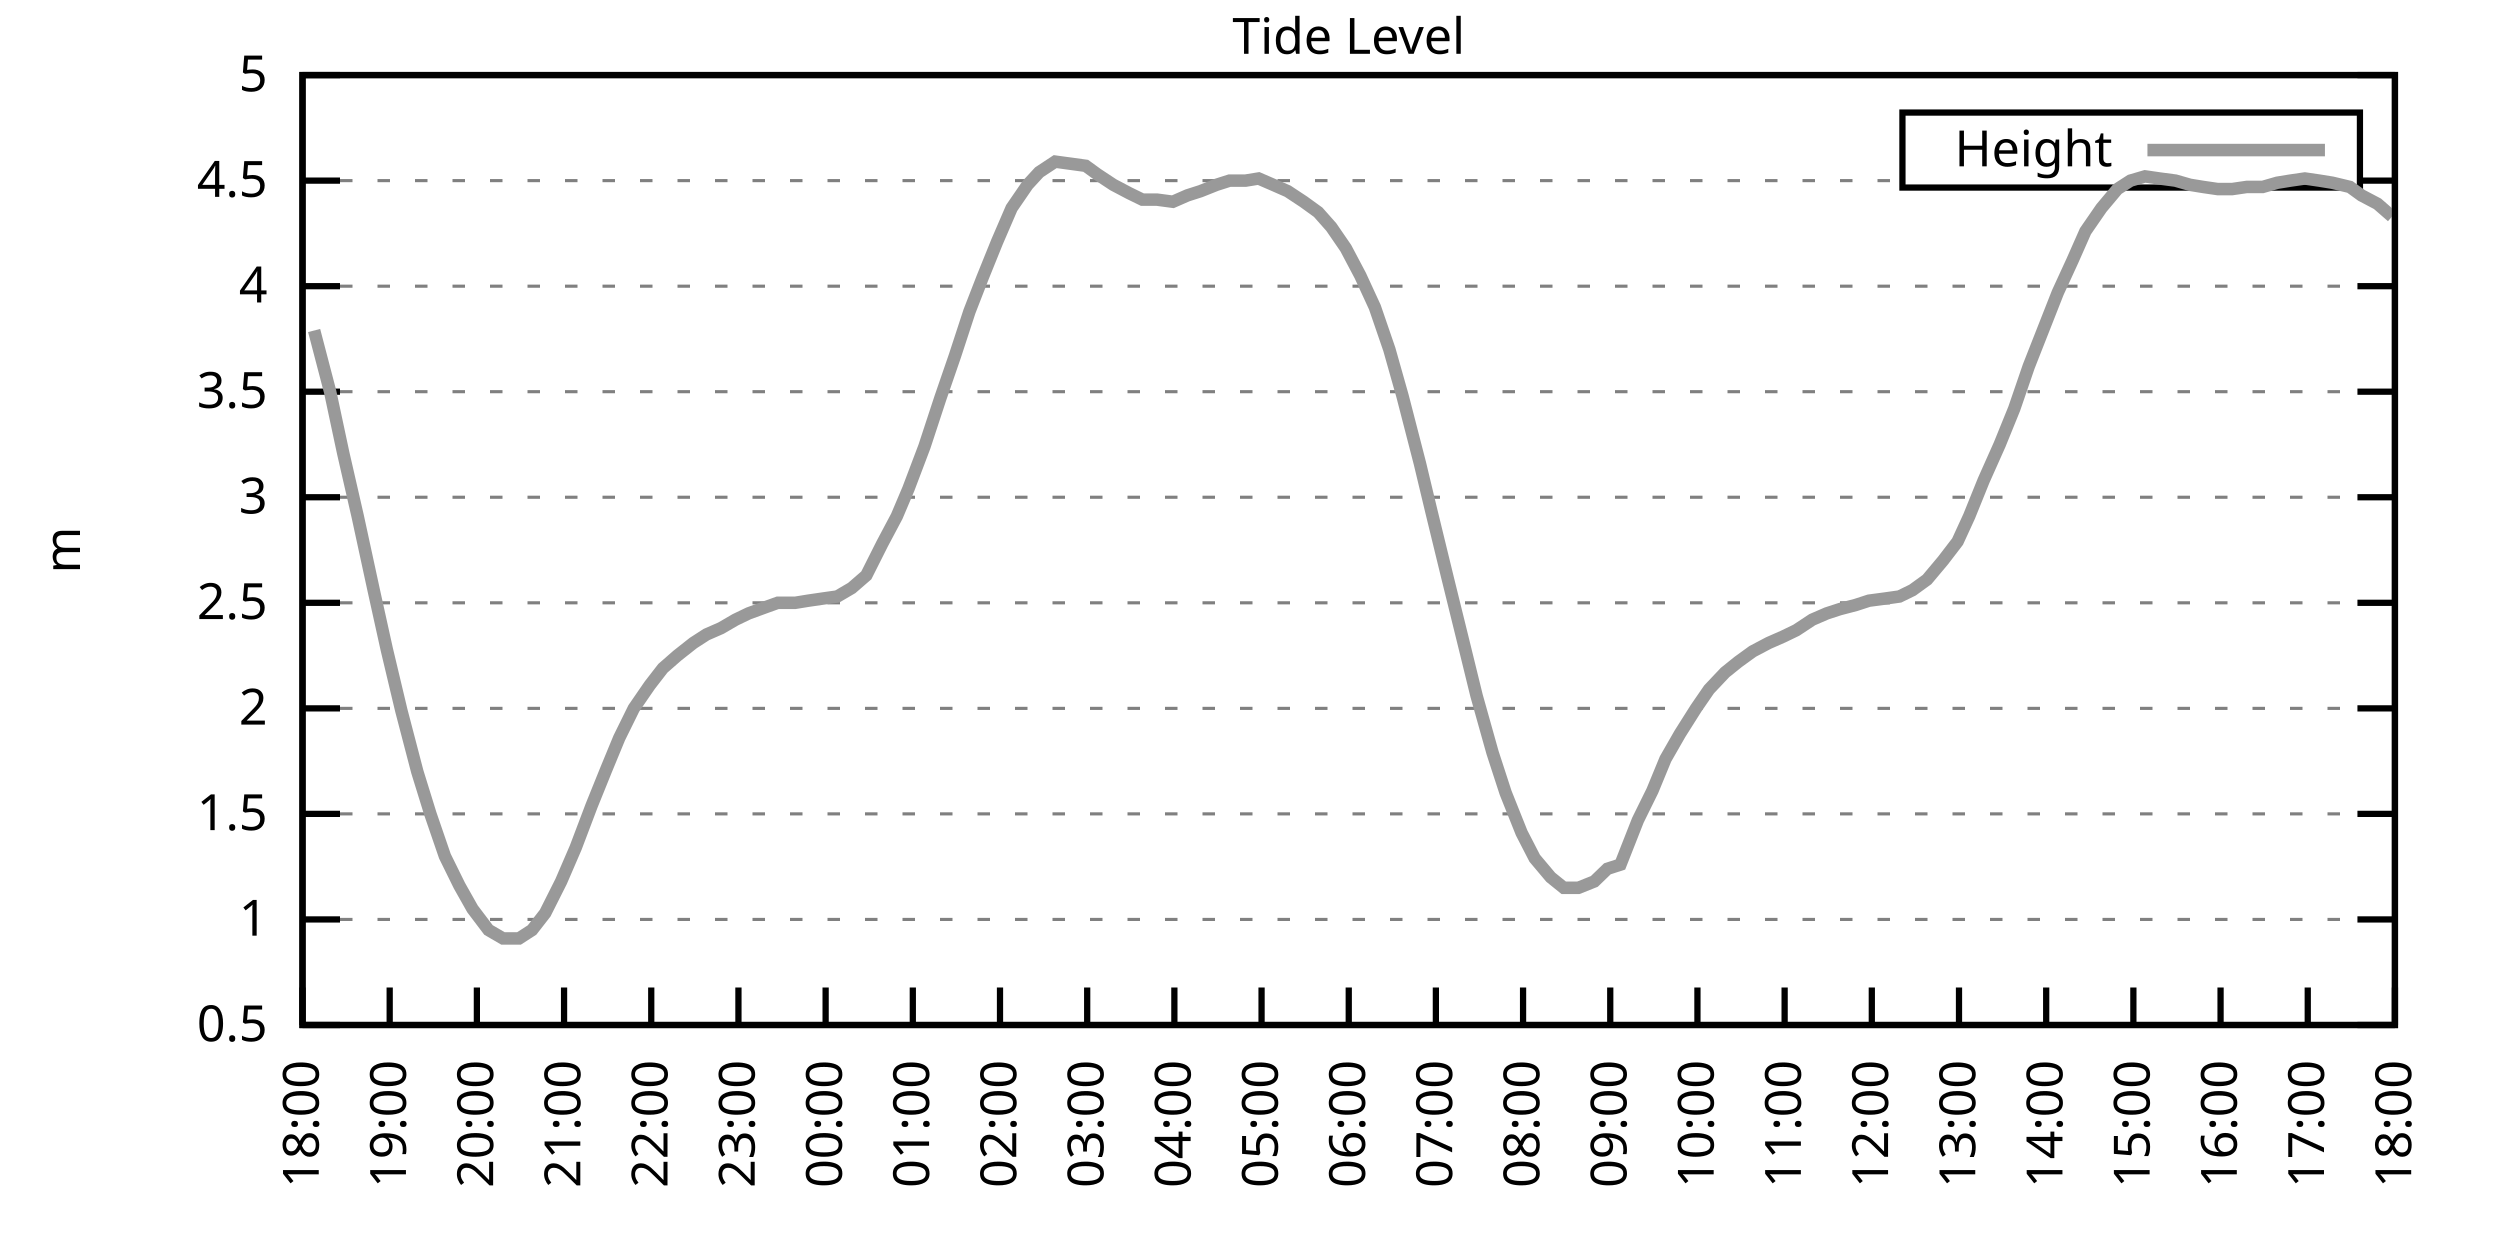
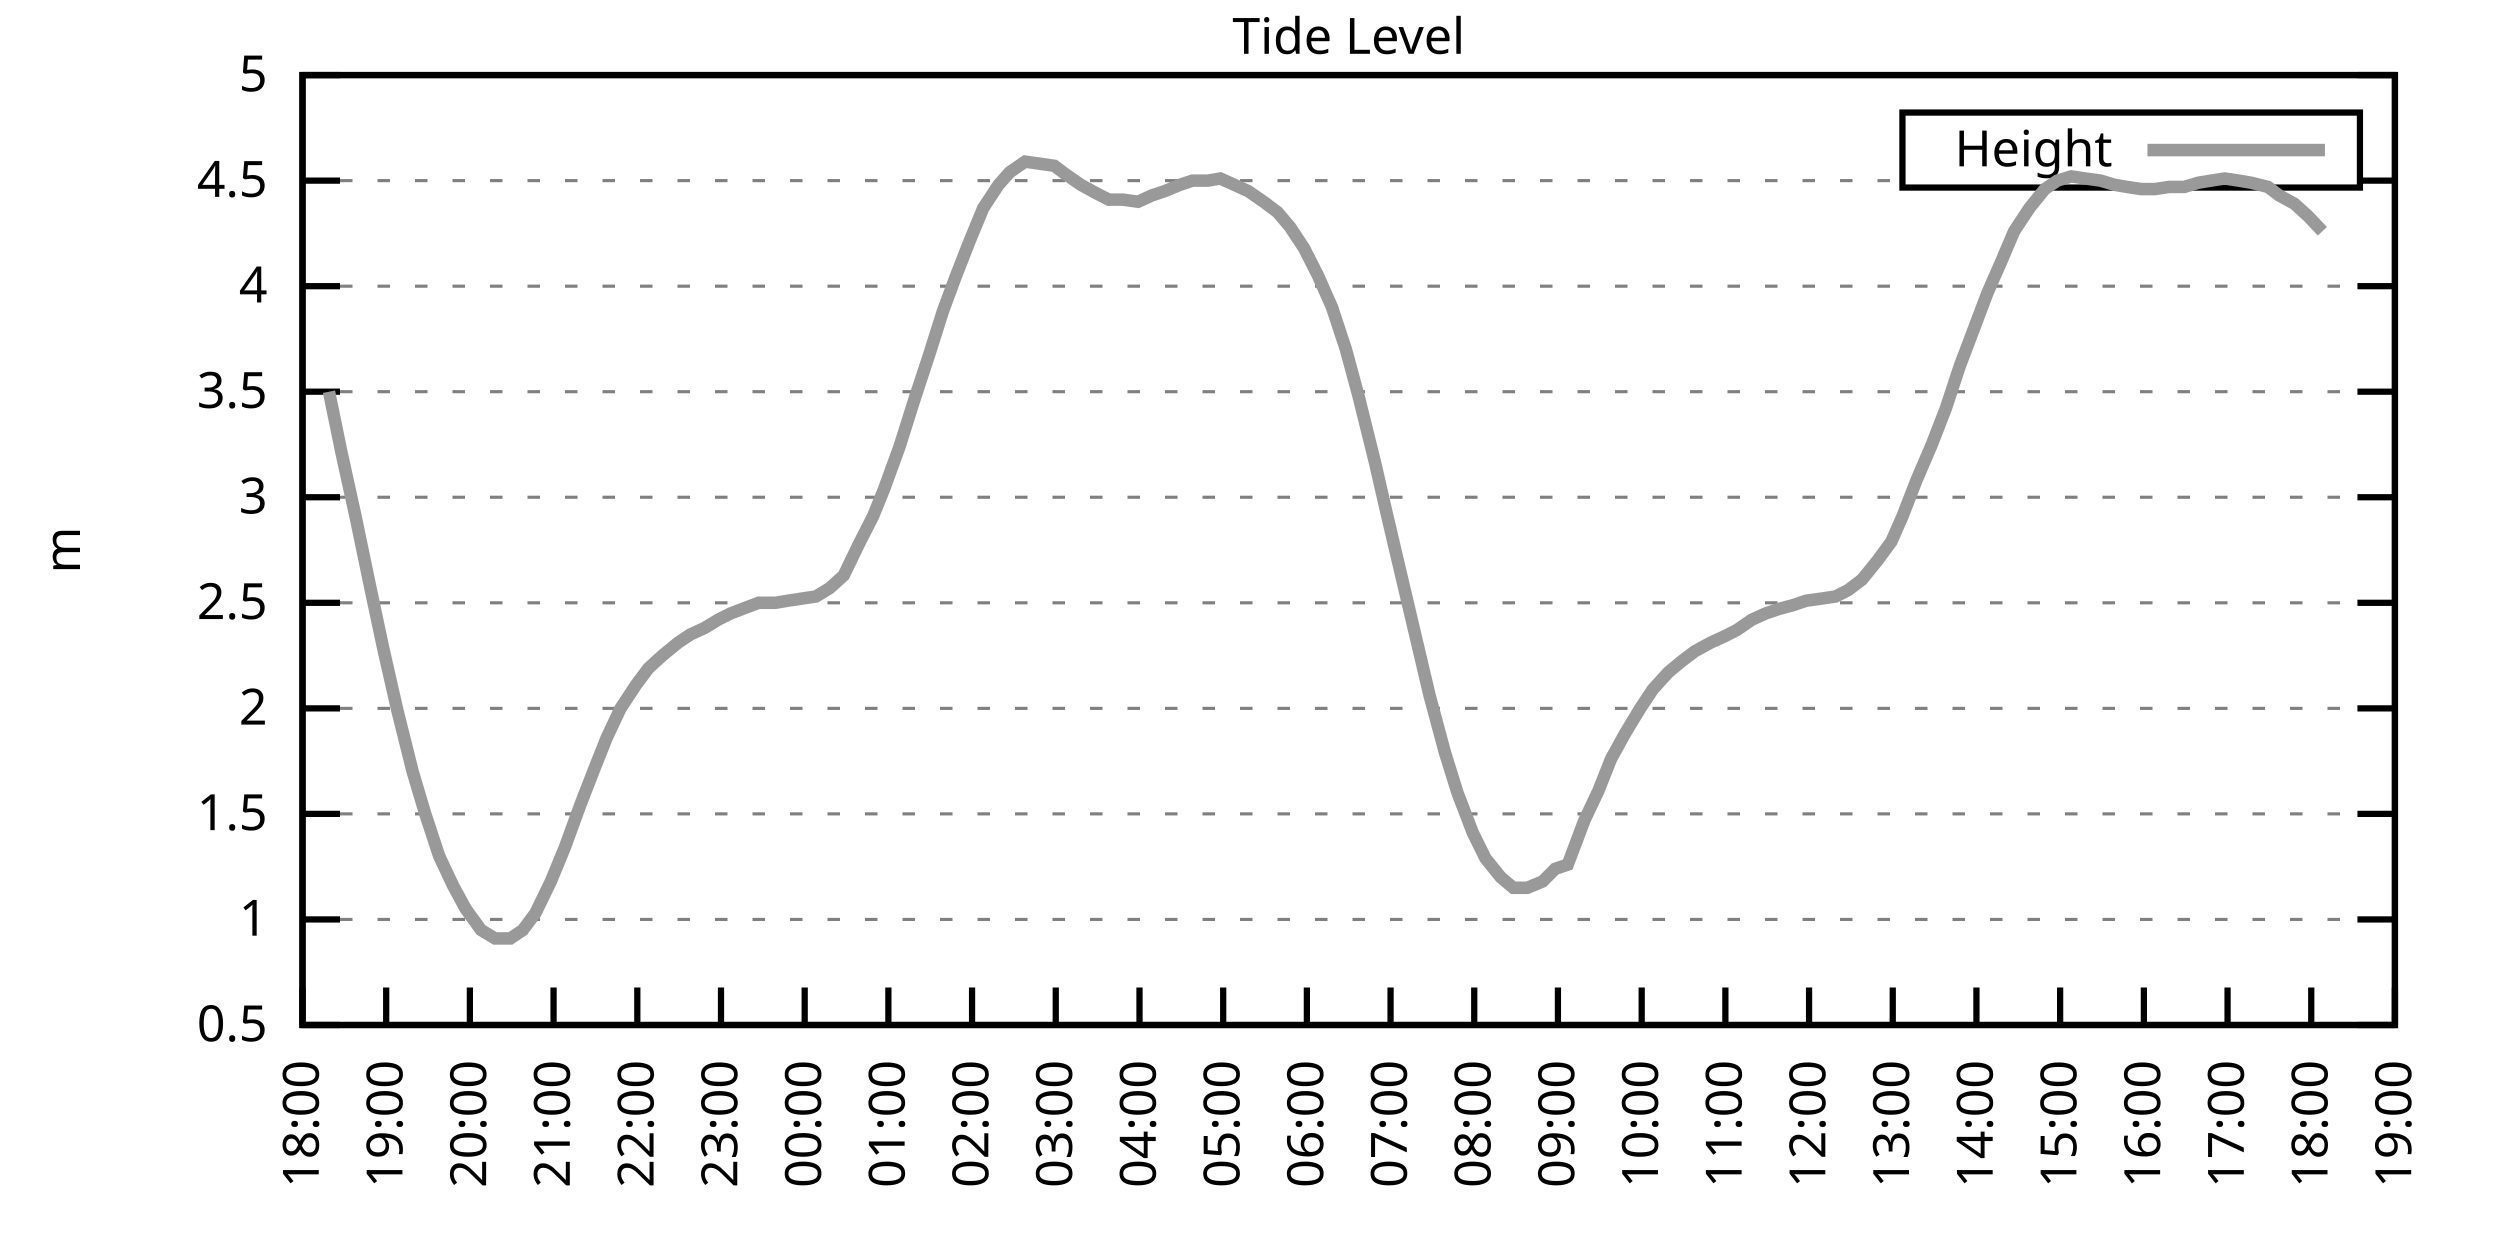
<svg xmlns="http://www.w3.org/2000/svg" xmlns:xlink="http://www.w3.org/1999/xlink" width="400" height="200" viewBox="0 0 400 200">
  <g id="gnuplot_canvas">
    <rect x="0" y="0" width="400" height="200" fill="none" />
    <defs>
      <circle id="gpDot" r="0.5" stroke-width="0.5" stroke="currentColor" />
      <path id="gpPt0" stroke-width="0.333" stroke="currentColor" d="M-1,0 h2 M0,-1 v2" />
      <path id="gpPt1" stroke-width="0.333" stroke="currentColor" d="M-1,-1 L1,1 M1,-1 L-1,1" />
      <path id="gpPt2" stroke-width="0.333" stroke="currentColor" d="M-1,0 L1,0 M0,-1 L0,1 M-1,-1 L1,1 M-1,1 L1,-1" />
      <rect id="gpPt3" stroke-width="0.333" stroke="currentColor" x="-1" y="-1" width="2" height="2" />
      <rect id="gpPt4" stroke-width="0.333" stroke="currentColor" fill="currentColor" x="-1" y="-1" width="2" height="2" />
      <circle id="gpPt5" stroke-width="0.333" stroke="currentColor" cx="0" cy="0" r="1" />
      <use xlink:href="#gpPt5" id="gpPt6" fill="currentColor" stroke="none" />
      <path id="gpPt7" stroke-width="0.333" stroke="currentColor" d="M0,-1.33 L-1.33,0.67 L1.33,0.67 z" />
      <use xlink:href="#gpPt7" id="gpPt8" fill="currentColor" stroke="none" />
      <use xlink:href="#gpPt7" id="gpPt9" stroke="currentColor" transform="rotate(180)" />
      <use xlink:href="#gpPt9" id="gpPt10" fill="currentColor" stroke="none" />
      <use xlink:href="#gpPt3" id="gpPt11" stroke="currentColor" transform="rotate(45)" />
      <use xlink:href="#gpPt11" id="gpPt12" fill="currentColor" stroke="none" />
      <path id="gpPt13" stroke-width="0.333" stroke="currentColor" d="M0,1.330 L1.265,0.411 L0.782,-1.067 L-0.782,-1.076 L-1.265,0.411 z" />
      <use xlink:href="#gpPt13" id="gpPt14" fill="currentColor" stroke="none" />
      <filter id="textbox" filterUnits="objectBoundingBox" x="0" y="0" height="1" width="1">
        <feFlood flood-color="white" flood-opacity="1" result="bgnd" />
        <feComposite in="SourceGraphic" in2="bgnd" operator="atop" />
      </filter>
      <filter id="greybox" filterUnits="objectBoundingBox" x="0" y="0" height="1" width="1">
        <feFlood flood-color="lightgrey" flood-opacity="1" result="grey" />
        <feComposite in="SourceGraphic" in2="grey" operator="atop" />
      </filter>
    </defs>
    <g fill="none" color="white" stroke="currentColor" stroke-width="1.00" stroke-linecap="butt" stroke-linejoin="miter">
</g>
    <g fill="none" color="black" stroke="currentColor" stroke-width="1.00" stroke-linecap="butt" stroke-linejoin="miter">
      <g stroke="none" shape-rendering="crispEdges">
        <polygon fill="rgb(255, 255, 255)" points="48.40,164.00 383.18,164.00 383.18,12.02 48.40,12.02 " />
      </g>
    </g>
    <g fill="none" color="black" stroke="currentColor" stroke-width="1.00" stroke-linecap="butt" stroke-linejoin="miter">
</g>
    <g fill="none" color="black" stroke="black" stroke-width="0.50" stroke-linecap="butt" stroke-linejoin="miter">
</g>
    <g fill="none" color="gray" stroke="currentColor" stroke-width="0.50" stroke-linecap="butt" stroke-linejoin="miter">
      <path stroke="gray" stroke-dasharray="2,4" class="gridline" d="M48.40,164.00 L383.19,164.00  " />
    </g>
    <g fill="none" color="gray" stroke="gray" stroke-width="1.00" stroke-linecap="butt" stroke-linejoin="miter">
</g>
    <g fill="none" color="black" stroke="currentColor" stroke-width="1.00" stroke-linecap="butt" stroke-linejoin="miter">
      <path stroke="black" d="M48.40,164.00 L54.40,164.00 M383.19,164.00 L377.19,164.00  " />
      <g transform="translate(42.80,166.60)" stroke="none" fill="black" font-family="Sans" font-size="8.00" text-anchor="end">
        <text>
          <tspan font-family="Sans"> 0.5</tspan>
        </text>
      </g>
    </g>
    <g fill="none" color="black" stroke="currentColor" stroke-width="1.00" stroke-linecap="butt" stroke-linejoin="miter">
</g>
    <g fill="none" color="black" stroke="black" stroke-width="0.50" stroke-linecap="butt" stroke-linejoin="miter">
</g>
    <g fill="none" color="gray" stroke="currentColor" stroke-width="0.50" stroke-linecap="butt" stroke-linejoin="miter">
      <path stroke="gray" stroke-dasharray="2,4" class="gridline" d="M48.40,147.11 L383.19,147.11  " />
    </g>
    <g fill="none" color="gray" stroke="gray" stroke-width="1.00" stroke-linecap="butt" stroke-linejoin="miter">
</g>
    <g fill="none" color="black" stroke="currentColor" stroke-width="1.00" stroke-linecap="butt" stroke-linejoin="miter">
      <path stroke="black" d="M48.40,147.11 L54.40,147.11 M383.19,147.11 L377.19,147.11  " />
      <g transform="translate(42.80,149.71)" stroke="none" fill="black" font-family="Sans" font-size="8.00" text-anchor="end">
        <text>
          <tspan font-family="Sans"> 1</tspan>
        </text>
      </g>
    </g>
    <g fill="none" color="black" stroke="currentColor" stroke-width="1.00" stroke-linecap="butt" stroke-linejoin="miter">
</g>
    <g fill="none" color="black" stroke="black" stroke-width="0.50" stroke-linecap="butt" stroke-linejoin="miter">
</g>
    <g fill="none" color="gray" stroke="currentColor" stroke-width="0.50" stroke-linecap="butt" stroke-linejoin="miter">
      <path stroke="gray" stroke-dasharray="2,4" class="gridline" d="M48.40,130.22 L383.19,130.22  " />
    </g>
    <g fill="none" color="gray" stroke="gray" stroke-width="1.00" stroke-linecap="butt" stroke-linejoin="miter">
</g>
    <g fill="none" color="black" stroke="currentColor" stroke-width="1.00" stroke-linecap="butt" stroke-linejoin="miter">
      <path stroke="black" d="M48.40,130.22 L54.40,130.22 M383.19,130.22 L377.19,130.22  " />
      <g transform="translate(42.80,132.82)" stroke="none" fill="black" font-family="Sans" font-size="8.00" text-anchor="end">
        <text>
          <tspan font-family="Sans"> 1.5</tspan>
        </text>
      </g>
    </g>
    <g fill="none" color="black" stroke="currentColor" stroke-width="1.00" stroke-linecap="butt" stroke-linejoin="miter">
</g>
    <g fill="none" color="black" stroke="black" stroke-width="0.50" stroke-linecap="butt" stroke-linejoin="miter">
</g>
    <g fill="none" color="gray" stroke="currentColor" stroke-width="0.50" stroke-linecap="butt" stroke-linejoin="miter">
      <path stroke="gray" stroke-dasharray="2,4" class="gridline" d="M48.40,113.34 L383.19,113.34  " />
    </g>
    <g fill="none" color="gray" stroke="gray" stroke-width="1.00" stroke-linecap="butt" stroke-linejoin="miter">
</g>
    <g fill="none" color="black" stroke="currentColor" stroke-width="1.00" stroke-linecap="butt" stroke-linejoin="miter">
      <path stroke="black" d="M48.40,113.34 L54.40,113.34 M383.19,113.34 L377.19,113.34  " />
      <g transform="translate(42.80,115.94)" stroke="none" fill="black" font-family="Sans" font-size="8.00" text-anchor="end">
        <text>
          <tspan font-family="Sans"> 2</tspan>
        </text>
      </g>
    </g>
    <g fill="none" color="black" stroke="currentColor" stroke-width="1.00" stroke-linecap="butt" stroke-linejoin="miter">
</g>
    <g fill="none" color="black" stroke="black" stroke-width="0.50" stroke-linecap="butt" stroke-linejoin="miter">
</g>
    <g fill="none" color="gray" stroke="currentColor" stroke-width="0.50" stroke-linecap="butt" stroke-linejoin="miter">
      <path stroke="gray" stroke-dasharray="2,4" class="gridline" d="M48.40,96.45 L383.19,96.45  " />
    </g>
    <g fill="none" color="gray" stroke="gray" stroke-width="1.00" stroke-linecap="butt" stroke-linejoin="miter">
</g>
    <g fill="none" color="black" stroke="currentColor" stroke-width="1.00" stroke-linecap="butt" stroke-linejoin="miter">
      <path stroke="black" d="M48.40,96.45 L54.40,96.45 M383.19,96.45 L377.19,96.45  " />
      <g transform="translate(42.80,99.05)" stroke="none" fill="black" font-family="Sans" font-size="8.00" text-anchor="end">
        <text>
          <tspan font-family="Sans"> 2.5</tspan>
        </text>
      </g>
    </g>
    <g fill="none" color="black" stroke="currentColor" stroke-width="1.00" stroke-linecap="butt" stroke-linejoin="miter">
</g>
    <g fill="none" color="black" stroke="black" stroke-width="0.50" stroke-linecap="butt" stroke-linejoin="miter">
</g>
    <g fill="none" color="gray" stroke="currentColor" stroke-width="0.50" stroke-linecap="butt" stroke-linejoin="miter">
      <path stroke="gray" stroke-dasharray="2,4" class="gridline" d="M48.40,79.56 L383.19,79.56  " />
    </g>
    <g fill="none" color="gray" stroke="gray" stroke-width="1.00" stroke-linecap="butt" stroke-linejoin="miter">
</g>
    <g fill="none" color="black" stroke="currentColor" stroke-width="1.00" stroke-linecap="butt" stroke-linejoin="miter">
      <path stroke="black" d="M48.40,79.56 L54.40,79.56 M383.19,79.56 L377.19,79.56  " />
      <g transform="translate(42.80,82.16)" stroke="none" fill="black" font-family="Sans" font-size="8.00" text-anchor="end">
        <text>
          <tspan font-family="Sans"> 3</tspan>
        </text>
      </g>
    </g>
    <g fill="none" color="black" stroke="currentColor" stroke-width="1.00" stroke-linecap="butt" stroke-linejoin="miter">
</g>
    <g fill="none" color="black" stroke="black" stroke-width="0.50" stroke-linecap="butt" stroke-linejoin="miter">
</g>
    <g fill="none" color="gray" stroke="currentColor" stroke-width="0.50" stroke-linecap="butt" stroke-linejoin="miter">
      <path stroke="gray" stroke-dasharray="2,4" class="gridline" d="M48.40,62.67 L383.19,62.67  " />
    </g>
    <g fill="none" color="gray" stroke="gray" stroke-width="1.00" stroke-linecap="butt" stroke-linejoin="miter">
</g>
    <g fill="none" color="black" stroke="currentColor" stroke-width="1.00" stroke-linecap="butt" stroke-linejoin="miter">
      <path stroke="black" d="M48.40,62.67 L54.40,62.67 M383.19,62.67 L377.19,62.67  " />
      <g transform="translate(42.80,65.27)" stroke="none" fill="black" font-family="Sans" font-size="8.00" text-anchor="end">
        <text>
          <tspan font-family="Sans"> 3.5</tspan>
        </text>
      </g>
    </g>
    <g fill="none" color="black" stroke="currentColor" stroke-width="1.00" stroke-linecap="butt" stroke-linejoin="miter">
</g>
    <g fill="none" color="black" stroke="black" stroke-width="0.50" stroke-linecap="butt" stroke-linejoin="miter">
</g>
    <g fill="none" color="gray" stroke="currentColor" stroke-width="0.50" stroke-linecap="butt" stroke-linejoin="miter">
      <path stroke="gray" stroke-dasharray="2,4" class="gridline" d="M48.40,45.79 L383.19,45.79  " />
    </g>
    <g fill="none" color="gray" stroke="gray" stroke-width="1.00" stroke-linecap="butt" stroke-linejoin="miter">
</g>
    <g fill="none" color="black" stroke="currentColor" stroke-width="1.00" stroke-linecap="butt" stroke-linejoin="miter">
      <path stroke="black" d="M48.40,45.79 L54.40,45.79 M383.19,45.79 L377.19,45.79  " />
      <g transform="translate(42.80,48.39)" stroke="none" fill="black" font-family="Sans" font-size="8.00" text-anchor="end">
        <text>
          <tspan font-family="Sans"> 4</tspan>
        </text>
      </g>
    </g>
    <g fill="none" color="black" stroke="currentColor" stroke-width="1.00" stroke-linecap="butt" stroke-linejoin="miter">
</g>
    <g fill="none" color="black" stroke="black" stroke-width="0.50" stroke-linecap="butt" stroke-linejoin="miter">
</g>
    <g fill="none" color="gray" stroke="currentColor" stroke-width="0.50" stroke-linecap="butt" stroke-linejoin="miter">
      <path stroke="gray" stroke-dasharray="2,4" class="gridline" d="M48.40,28.90 L304.39,28.90 M377.59,28.90 L383.19,28.90  " />
    </g>
    <g fill="none" color="gray" stroke="gray" stroke-width="1.00" stroke-linecap="butt" stroke-linejoin="miter">
</g>
    <g fill="none" color="black" stroke="currentColor" stroke-width="1.00" stroke-linecap="butt" stroke-linejoin="miter">
      <path stroke="black" d="M48.40,28.90 L54.40,28.90 M383.19,28.90 L377.19,28.90  " />
      <g transform="translate(42.80,31.50)" stroke="none" fill="black" font-family="Sans" font-size="8.00" text-anchor="end">
        <text>
          <tspan font-family="Sans"> 4.5</tspan>
        </text>
      </g>
    </g>
    <g fill="none" color="black" stroke="currentColor" stroke-width="1.00" stroke-linecap="butt" stroke-linejoin="miter">
</g>
    <g fill="none" color="black" stroke="black" stroke-width="0.50" stroke-linecap="butt" stroke-linejoin="miter">
</g>
    <g fill="none" color="gray" stroke="currentColor" stroke-width="0.50" stroke-linecap="butt" stroke-linejoin="miter">
      <path stroke="gray" stroke-dasharray="2,4" class="gridline" d="M48.40,12.01 L383.19,12.01  " />
    </g>
    <g fill="none" color="gray" stroke="gray" stroke-width="1.00" stroke-linecap="butt" stroke-linejoin="miter">
</g>
    <g fill="none" color="black" stroke="currentColor" stroke-width="1.00" stroke-linecap="butt" stroke-linejoin="miter">
      <path stroke="black" d="M48.40,12.01 L54.40,12.01 M383.19,12.01 L377.19,12.01  " />
      <g transform="translate(42.80,14.61)" stroke="none" fill="black" font-family="Sans" font-size="8.00" text-anchor="end">
        <text>
          <tspan font-family="Sans"> 5</tspan>
        </text>
      </g>
    </g>
    <g fill="none" color="black" stroke="currentColor" stroke-width="1.00" stroke-linecap="butt" stroke-linejoin="miter">
      <path stroke="black" d="M48.40,164.00 L48.40,158.00  " />
      <g transform="translate(51.00,169.60) rotate(270.00)" stroke="none" fill="black" font-family="Sans" font-size="8.00" text-anchor="end">
        <text>
          <tspan font-family="Sans">18:00</tspan>
        </text>
      </g>
    </g>
    <g fill="none" color="black" stroke="currentColor" stroke-width="1.00" stroke-linecap="butt" stroke-linejoin="miter">
-       <path stroke="black" d="M62.35,164.00 L62.35,158.00  " />
-       <g transform="translate(64.95,169.60) rotate(270.00)" stroke="none" fill="black" font-family="Sans" font-size="8.00" text-anchor="end">
+       <path stroke="black" d="M61.79,164.00 L61.79,158.00  " />
+       <g transform="translate(64.39,169.60) rotate(270.00)" stroke="none" fill="black" font-family="Sans" font-size="8.00" text-anchor="end">
        <text>
          <tspan font-family="Sans">19:00</tspan>
        </text>
      </g>
    </g>
    <g fill="none" color="black" stroke="currentColor" stroke-width="1.00" stroke-linecap="butt" stroke-linejoin="miter">
-       <path stroke="black" d="M76.30,164.00 L76.30,158.00  " />
-       <g transform="translate(78.90,169.60) rotate(270.00)" stroke="none" fill="black" font-family="Sans" font-size="8.00" text-anchor="end">
+       <path stroke="black" d="M75.18,164.00 L75.18,158.00  " />
+       <g transform="translate(77.78,169.60) rotate(270.00)" stroke="none" fill="black" font-family="Sans" font-size="8.00" text-anchor="end">
        <text>
          <tspan font-family="Sans">20:00</tspan>
        </text>
      </g>
    </g>
    <g fill="none" color="black" stroke="currentColor" stroke-width="1.00" stroke-linecap="butt" stroke-linejoin="miter">
-       <path stroke="black" d="M90.25,164.00 L90.25,158.00  " />
-       <g transform="translate(92.85,169.60) rotate(270.00)" stroke="none" fill="black" font-family="Sans" font-size="8.00" text-anchor="end">
+       <path stroke="black" d="M88.57,164.00 L88.57,158.00  " />
+       <g transform="translate(91.17,169.60) rotate(270.00)" stroke="none" fill="black" font-family="Sans" font-size="8.00" text-anchor="end">
        <text>
          <tspan font-family="Sans">21:00</tspan>
        </text>
      </g>
    </g>
    <g fill="none" color="black" stroke="currentColor" stroke-width="1.00" stroke-linecap="butt" stroke-linejoin="miter">
-       <path stroke="black" d="M104.20,164.00 L104.20,158.00  " />
-       <g transform="translate(106.80,169.60) rotate(270.00)" stroke="none" fill="black" font-family="Sans" font-size="8.00" text-anchor="end">
+       <path stroke="black" d="M101.97,164.00 L101.97,158.00  " />
+       <g transform="translate(104.57,169.60) rotate(270.00)" stroke="none" fill="black" font-family="Sans" font-size="8.00" text-anchor="end">
        <text>
          <tspan font-family="Sans">22:00</tspan>
        </text>
      </g>
    </g>
    <g fill="none" color="black" stroke="currentColor" stroke-width="1.00" stroke-linecap="butt" stroke-linejoin="miter">
-       <path stroke="black" d="M118.15,164.00 L118.15,158.00  " />
-       <g transform="translate(120.75,169.60) rotate(270.00)" stroke="none" fill="black" font-family="Sans" font-size="8.00" text-anchor="end">
+       <path stroke="black" d="M115.36,164.00 L115.36,158.00  " />
+       <g transform="translate(117.96,169.60) rotate(270.00)" stroke="none" fill="black" font-family="Sans" font-size="8.00" text-anchor="end">
        <text>
          <tspan font-family="Sans">23:00</tspan>
        </text>
      </g>
    </g>
    <g fill="none" color="black" stroke="currentColor" stroke-width="1.00" stroke-linecap="butt" stroke-linejoin="miter">
-       <path stroke="black" d="M132.10,164.00 L132.10,158.00  " />
-       <g transform="translate(134.70,169.60) rotate(270.00)" stroke="none" fill="black" font-family="Sans" font-size="8.00" text-anchor="end">
+       <path stroke="black" d="M128.75,164.00 L128.75,158.00  " />
+       <g transform="translate(131.35,169.60) rotate(270.00)" stroke="none" fill="black" font-family="Sans" font-size="8.00" text-anchor="end">
        <text>
          <tspan font-family="Sans">00:00</tspan>
        </text>
      </g>
    </g>
    <g fill="none" color="black" stroke="currentColor" stroke-width="1.00" stroke-linecap="butt" stroke-linejoin="miter">
-       <path stroke="black" d="M146.05,164.00 L146.05,158.00  " />
-       <g transform="translate(148.65,169.60) rotate(270.00)" stroke="none" fill="black" font-family="Sans" font-size="8.00" text-anchor="end">
+       <path stroke="black" d="M142.14,164.00 L142.14,158.00  " />
+       <g transform="translate(144.74,169.60) rotate(270.00)" stroke="none" fill="black" font-family="Sans" font-size="8.00" text-anchor="end">
        <text>
          <tspan font-family="Sans">01:00</tspan>
        </text>
      </g>
    </g>
    <g fill="none" color="black" stroke="currentColor" stroke-width="1.00" stroke-linecap="butt" stroke-linejoin="miter">
-       <path stroke="black" d="M160.00,164.00 L160.00,158.00  " />
-       <g transform="translate(162.60,169.60) rotate(270.00)" stroke="none" fill="black" font-family="Sans" font-size="8.00" text-anchor="end">
+       <path stroke="black" d="M155.53,164.00 L155.53,158.00  " />
+       <g transform="translate(158.13,169.60) rotate(270.00)" stroke="none" fill="black" font-family="Sans" font-size="8.00" text-anchor="end">
        <text>
          <tspan font-family="Sans">02:00</tspan>
        </text>
      </g>
    </g>
    <g fill="none" color="black" stroke="currentColor" stroke-width="1.00" stroke-linecap="butt" stroke-linejoin="miter">
-       <path stroke="black" d="M173.95,164.00 L173.95,158.00  " />
-       <g transform="translate(176.55,169.60) rotate(270.00)" stroke="none" fill="black" font-family="Sans" font-size="8.00" text-anchor="end">
+       <path stroke="black" d="M168.92,164.00 L168.92,158.00  " />
+       <g transform="translate(171.52,169.60) rotate(270.00)" stroke="none" fill="black" font-family="Sans" font-size="8.00" text-anchor="end">
        <text>
          <tspan font-family="Sans">03:00</tspan>
        </text>
      </g>
    </g>
    <g fill="none" color="black" stroke="currentColor" stroke-width="1.00" stroke-linecap="butt" stroke-linejoin="miter">
-       <path stroke="black" d="M187.90,164.00 L187.90,158.00  " />
-       <g transform="translate(190.50,169.60) rotate(270.00)" stroke="none" fill="black" font-family="Sans" font-size="8.00" text-anchor="end">
+       <path stroke="black" d="M182.32,164.00 L182.32,158.00  " />
+       <g transform="translate(184.92,169.60) rotate(270.00)" stroke="none" fill="black" font-family="Sans" font-size="8.00" text-anchor="end">
        <text>
          <tspan font-family="Sans">04:00</tspan>
        </text>
      </g>
    </g>
    <g fill="none" color="black" stroke="currentColor" stroke-width="1.00" stroke-linecap="butt" stroke-linejoin="miter">
-       <path stroke="black" d="M201.85,164.00 L201.85,158.00  " />
-       <g transform="translate(204.45,169.60) rotate(270.00)" stroke="none" fill="black" font-family="Sans" font-size="8.00" text-anchor="end">
+       <path stroke="black" d="M195.71,164.00 L195.71,158.00  " />
+       <g transform="translate(198.31,169.60) rotate(270.00)" stroke="none" fill="black" font-family="Sans" font-size="8.00" text-anchor="end">
        <text>
          <tspan font-family="Sans">05:00</tspan>
        </text>
      </g>
    </g>
    <g fill="none" color="black" stroke="currentColor" stroke-width="1.00" stroke-linecap="butt" stroke-linejoin="miter">
-       <path stroke="black" d="M215.80,164.00 L215.80,158.00  " />
-       <g transform="translate(218.40,169.60) rotate(270.00)" stroke="none" fill="black" font-family="Sans" font-size="8.00" text-anchor="end">
+       <path stroke="black" d="M209.10,164.00 L209.10,158.00  " />
+       <g transform="translate(211.70,169.60) rotate(270.00)" stroke="none" fill="black" font-family="Sans" font-size="8.00" text-anchor="end">
        <text>
          <tspan font-family="Sans">06:00</tspan>
        </text>
      </g>
    </g>
    <g fill="none" color="black" stroke="currentColor" stroke-width="1.00" stroke-linecap="butt" stroke-linejoin="miter">
-       <path stroke="black" d="M229.74,164.00 L229.74,158.00  " />
-       <g transform="translate(232.34,169.60) rotate(270.00)" stroke="none" fill="black" font-family="Sans" font-size="8.00" text-anchor="end">
+       <path stroke="black" d="M222.49,164.00 L222.49,158.00  " />
+       <g transform="translate(225.09,169.60) rotate(270.00)" stroke="none" fill="black" font-family="Sans" font-size="8.00" text-anchor="end">
        <text>
          <tspan font-family="Sans">07:00</tspan>
        </text>
      </g>
    </g>
    <g fill="none" color="black" stroke="currentColor" stroke-width="1.00" stroke-linecap="butt" stroke-linejoin="miter">
-       <path stroke="black" d="M243.69,164.00 L243.69,158.00  " />
-       <g transform="translate(246.29,169.60) rotate(270.00)" stroke="none" fill="black" font-family="Sans" font-size="8.00" text-anchor="end">
+       <path stroke="black" d="M235.88,164.00 L235.88,158.00  " />
+       <g transform="translate(238.48,169.60) rotate(270.00)" stroke="none" fill="black" font-family="Sans" font-size="8.00" text-anchor="end">
        <text>
          <tspan font-family="Sans">08:00</tspan>
        </text>
      </g>
    </g>
    <g fill="none" color="black" stroke="currentColor" stroke-width="1.00" stroke-linecap="butt" stroke-linejoin="miter">
-       <path stroke="black" d="M257.64,164.00 L257.64,158.00  " />
-       <g transform="translate(260.24,169.60) rotate(270.00)" stroke="none" fill="black" font-family="Sans" font-size="8.00" text-anchor="end">
+       <path stroke="black" d="M249.27,164.00 L249.27,158.00  " />
+       <g transform="translate(251.87,169.60) rotate(270.00)" stroke="none" fill="black" font-family="Sans" font-size="8.00" text-anchor="end">
        <text>
          <tspan font-family="Sans">09:00</tspan>
        </text>
      </g>
    </g>
    <g fill="none" color="black" stroke="currentColor" stroke-width="1.00" stroke-linecap="butt" stroke-linejoin="miter">
-       <path stroke="black" d="M271.59,164.00 L271.59,158.00  " />
-       <g transform="translate(274.19,169.60) rotate(270.00)" stroke="none" fill="black" font-family="Sans" font-size="8.00" text-anchor="end">
+       <path stroke="black" d="M262.67,164.00 L262.67,158.00  " />
+       <g transform="translate(265.27,169.60) rotate(270.00)" stroke="none" fill="black" font-family="Sans" font-size="8.00" text-anchor="end">
        <text>
          <tspan font-family="Sans">10:00</tspan>
        </text>
      </g>
    </g>
    <g fill="none" color="black" stroke="currentColor" stroke-width="1.00" stroke-linecap="butt" stroke-linejoin="miter">
-       <path stroke="black" d="M285.54,164.00 L285.54,158.00  " />
-       <g transform="translate(288.14,169.60) rotate(270.00)" stroke="none" fill="black" font-family="Sans" font-size="8.00" text-anchor="end">
+       <path stroke="black" d="M276.06,164.00 L276.06,158.00  " />
+       <g transform="translate(278.66,169.60) rotate(270.00)" stroke="none" fill="black" font-family="Sans" font-size="8.00" text-anchor="end">
        <text>
          <tspan font-family="Sans">11:00</tspan>
        </text>
      </g>
    </g>
    <g fill="none" color="black" stroke="currentColor" stroke-width="1.00" stroke-linecap="butt" stroke-linejoin="miter">
-       <path stroke="black" d="M299.49,164.00 L299.49,158.00  " />
-       <g transform="translate(302.09,169.60) rotate(270.00)" stroke="none" fill="black" font-family="Sans" font-size="8.00" text-anchor="end">
+       <path stroke="black" d="M289.45,164.00 L289.45,158.00  " />
+       <g transform="translate(292.05,169.60) rotate(270.00)" stroke="none" fill="black" font-family="Sans" font-size="8.00" text-anchor="end">
        <text>
          <tspan font-family="Sans">12:00</tspan>
        </text>
      </g>
    </g>
    <g fill="none" color="black" stroke="currentColor" stroke-width="1.00" stroke-linecap="butt" stroke-linejoin="miter">
-       <path stroke="black" d="M313.44,164.00 L313.44,158.00  " />
-       <g transform="translate(316.04,169.60) rotate(270.00)" stroke="none" fill="black" font-family="Sans" font-size="8.00" text-anchor="end">
+       <path stroke="black" d="M302.84,164.00 L302.84,158.00  " />
+       <g transform="translate(305.44,169.60) rotate(270.00)" stroke="none" fill="black" font-family="Sans" font-size="8.00" text-anchor="end">
        <text>
          <tspan font-family="Sans">13:00</tspan>
        </text>
      </g>
    </g>
    <g fill="none" color="black" stroke="currentColor" stroke-width="1.00" stroke-linecap="butt" stroke-linejoin="miter">
-       <path stroke="black" d="M327.39,164.00 L327.39,158.00  " />
-       <g transform="translate(329.99,169.60) rotate(270.00)" stroke="none" fill="black" font-family="Sans" font-size="8.00" text-anchor="end">
+       <path stroke="black" d="M316.23,164.00 L316.23,158.00  " />
+       <g transform="translate(318.83,169.60) rotate(270.00)" stroke="none" fill="black" font-family="Sans" font-size="8.00" text-anchor="end">
        <text>
          <tspan font-family="Sans">14:00</tspan>
        </text>
      </g>
    </g>
    <g fill="none" color="black" stroke="currentColor" stroke-width="1.00" stroke-linecap="butt" stroke-linejoin="miter">
-       <path stroke="black" d="M341.34,164.00 L341.34,158.00  " />
-       <g transform="translate(343.94,169.60) rotate(270.00)" stroke="none" fill="black" font-family="Sans" font-size="8.00" text-anchor="end">
+       <path stroke="black" d="M329.62,164.00 L329.62,158.00  " />
+       <g transform="translate(332.22,169.60) rotate(270.00)" stroke="none" fill="black" font-family="Sans" font-size="8.00" text-anchor="end">
        <text>
          <tspan font-family="Sans">15:00</tspan>
        </text>
      </g>
    </g>
    <g fill="none" color="black" stroke="currentColor" stroke-width="1.00" stroke-linecap="butt" stroke-linejoin="miter">
-       <path stroke="black" d="M355.29,164.00 L355.29,158.00  " />
-       <g transform="translate(357.89,169.60) rotate(270.00)" stroke="none" fill="black" font-family="Sans" font-size="8.00" text-anchor="end">
+       <path stroke="black" d="M343.02,164.00 L343.02,158.00  " />
+       <g transform="translate(345.62,169.60) rotate(270.00)" stroke="none" fill="black" font-family="Sans" font-size="8.00" text-anchor="end">
        <text>
          <tspan font-family="Sans">16:00</tspan>
        </text>
      </g>
    </g>
    <g fill="none" color="black" stroke="currentColor" stroke-width="1.00" stroke-linecap="butt" stroke-linejoin="miter">
-       <path stroke="black" d="M369.24,164.00 L369.24,158.00  " />
-       <g transform="translate(371.84,169.60) rotate(270.00)" stroke="none" fill="black" font-family="Sans" font-size="8.00" text-anchor="end">
+       <path stroke="black" d="M356.41,164.00 L356.41,158.00  " />
+       <g transform="translate(359.01,169.60) rotate(270.00)" stroke="none" fill="black" font-family="Sans" font-size="8.00" text-anchor="end">
        <text>
          <tspan font-family="Sans">17:00</tspan>
+         </text>
+       </g>
+     </g>
+     <g fill="none" color="black" stroke="currentColor" stroke-width="1.00" stroke-linecap="butt" stroke-linejoin="miter">
+       <path stroke="black" d="M369.80,164.00 L369.80,158.00  " />
+       <g transform="translate(372.40,169.60) rotate(270.00)" stroke="none" fill="black" font-family="Sans" font-size="8.00" text-anchor="end">
+         <text>
+           <tspan font-family="Sans">18:00</tspan>
        </text>
      </g>
    </g>
    <g fill="none" color="black" stroke="currentColor" stroke-width="1.00" stroke-linecap="butt" stroke-linejoin="miter">
      <path stroke="black" d="M383.19,164.00 L383.19,158.00  " />
      <g transform="translate(385.79,169.60) rotate(270.00)" stroke="none" fill="black" font-family="Sans" font-size="8.00" text-anchor="end">
        <text>
-           <tspan font-family="Sans">18:00</tspan>
+           <tspan font-family="Sans">19:00</tspan>
        </text>
      </g>
    </g>
    <g fill="none" color="black" stroke="currentColor" stroke-width="1.00" stroke-linecap="butt" stroke-linejoin="miter">
</g>
    <g fill="none" color="black" stroke="currentColor" stroke-width="1.00" stroke-linecap="butt" stroke-linejoin="miter">
      <path stroke="black" d="M48.40,12.01 L48.40,164.00 L383.19,164.00 L383.19,12.01 L48.40,12.01 Z  " />
    </g>
    <g fill="none" color="black" stroke="currentColor" stroke-width="1.00" stroke-linecap="butt" stroke-linejoin="miter">
</g>
    <g fill="none" color="black" stroke="currentColor" stroke-width="1.00" stroke-linecap="butt" stroke-linejoin="miter">
      <path stroke="black" d="M304.39,30.01 L304.39,18.01 L377.59,18.01 L377.59,30.01 L304.39,30.01 Z  " />
    </g>
    <g id="Tide_level_plot_1">
      <g fill="none" color="white" stroke="black" stroke-width="2.00" stroke-linecap="butt" stroke-linejoin="miter">
</g>
      <g fill="none" color="black" stroke="currentColor" stroke-width="2.00" stroke-linecap="butt" stroke-linejoin="miter">
        <g transform="translate(337.99,26.61)" stroke="none" fill="black" font-family="Sans" font-size="8.00" text-anchor="end">
          <text>
            <tspan font-family="Sans">Height</tspan>
          </text>
        </g>
      </g>
      <g fill="none" color="black" stroke="currentColor" stroke-width="2.00" stroke-linecap="butt" stroke-linejoin="miter">
-         <path stroke="rgb(153, 153, 153)" d="M343.59,24.01 L371.99,24.01 M50.26,52.88 L52.82,62.67 L54.91,72.47 L57.23,82.60 L59.79,94.42 L61.88,103.88   L64.21,113.67 L66.77,123.47 L68.86,130.22 L71.18,136.98 L73.51,141.71 L75.60,145.42 L78.16,148.80 L80.48,150.15   L83.04,150.15 L85.13,148.80 L87.23,146.10 L89.78,141.03 L92.11,135.63 L94.67,128.87 L96.99,123.13 L99.08,118.07   L101.41,113.34 L103.97,109.62 L106.06,106.92 L108.38,104.89 L110.94,102.87 L113.03,101.52 L115.36,100.50 L117.68,99.15   L119.78,98.14 L122.57,97.12 L124.43,96.45 L127.22,96.45 L129.31,96.11 L131.63,95.77 L133.96,95.44 L136.28,94.08   L138.61,92.06 L141.16,86.99 L143.49,82.60 L145.35,78.21 L147.91,71.45 L150.46,63.69 L152.79,56.93 L155.11,49.84   L157.21,44.43 L159.53,38.69 L161.86,33.29 L164.41,29.57 L166.27,27.55 L168.83,25.86 L173.71,26.53 L175.57,27.88   L178.13,29.57 L180.69,30.92 L182.78,31.94 L185.11,31.94 L187.66,32.28 L189.99,31.26 L192.08,30.59 L194.64,29.57   L196.73,28.90 L199.29,28.90 L201.38,28.56 L203.71,29.57 L206.03,30.59 L208.59,32.28 L210.91,33.96 L213.01,36.33   L215.33,39.71 L217.65,44.10 L219.98,49.16 L222.30,55.92 L224.40,63.35 L227.19,74.16 L229.05,81.93 L231.60,92.40   L233.93,101.85 L236.25,111.31 L238.81,120.43 L240.90,126.85 L243.46,133.26 L245.55,137.32 L248.11,140.36 L250.20,142.05   L252.53,142.05 L255.09,141.03 L257.18,139.01 L259.27,138.33 L262.06,131.24 L264.39,126.51 L266.48,121.44 L268.80,117.39   L271.36,113.34 L273.45,110.30 L276.01,107.59 L278.10,105.91 L280.43,104.22 L282.99,102.87 L285.31,101.85 L287.40,100.84   L289.96,99.15 L292.29,98.14 L294.38,97.46 L296.94,96.79 L299.03,96.11 L301.58,95.77 L303.91,95.44 L306.00,94.42   L308.33,92.73 L310.88,89.69 L313.21,86.65 L315.07,82.60 L317.39,76.86 L319.95,71.12 L322.28,65.38 L324.60,58.62   L329.25,46.80 L331.58,41.73 L333.67,37.00 L336.23,33.29 L338.78,30.25 L340.88,28.90 L343.20,28.22 L345.53,28.56   L348.08,28.90 L350.41,29.57 L352.50,29.91 L354.83,30.25 L357.15,30.25 L359.48,29.91 L362.03,29.91 L364.36,29.24   L366.45,28.90 L368.78,28.56 L371.10,28.90 L373.19,29.24 L375.98,29.91 L377.84,31.26 L380.40,32.61 L382.73,34.64    " />
+         <path stroke="rgb(153, 153, 153)" d="M343.59,24.01 L371.99,24.01 M52.64,62.67 L54.65,72.47 L56.88,82.60 L59.34,94.42 L61.35,103.88 L63.58,113.67   L66.03,123.47 L68.04,130.22 L70.27,136.98 L72.50,141.71 L74.51,145.42 L76.97,148.80 L79.20,150.15 L81.66,150.15   L83.66,148.80 L85.67,146.10 L88.13,141.03 L90.36,135.63 L92.82,128.87 L95.05,123.13 L97.06,118.07 L99.29,113.34   L101.74,109.62 L103.75,106.92 L105.98,104.89 L108.44,102.87 L110.45,101.52 L112.68,100.50 L114.91,99.15 L116.92,98.14   L119.60,97.12 L121.38,96.45 L124.06,96.45 L126.07,96.11 L128.30,95.77 L130.54,95.44 L132.77,94.08 L135.00,92.06   L137.45,86.99 L139.69,82.60 L141.47,78.21 L143.93,71.45 L146.38,63.69 L148.61,56.93 L150.85,49.84 L152.85,44.43   L155.09,38.69 L157.32,33.29 L159.77,29.57 L161.56,27.55 L164.01,25.86 L168.70,26.53 L170.49,27.88 L172.94,29.57   L175.40,30.92 L177.41,31.94 L179.64,31.94 L182.09,32.28 L184.32,31.26 L186.33,30.59 L188.79,29.57 L190.80,28.90   L193.25,28.90 L195.26,28.56 L197.49,29.57 L199.73,30.59 L202.18,32.28 L204.41,33.96 L206.42,36.33 L208.65,39.71   L210.88,44.10 L213.12,49.16 L215.35,55.92 L217.36,63.35 L220.04,74.16 L221.82,81.93 L224.28,92.40 L226.51,101.85   L228.74,111.31 L231.20,120.43 L233.20,126.85 L235.66,133.26 L237.67,137.32 L240.12,140.36 L242.13,142.05 L244.36,142.05   L246.82,141.03 L248.83,139.01 L250.84,138.33 L253.51,131.24 L255.75,126.51 L257.76,121.44 L259.99,117.39 L262.44,113.34   L264.45,110.30 L266.91,107.59 L268.92,105.91 L271.15,104.22 L273.60,102.87 L275.83,101.85 L277.84,100.84 L280.30,99.15   L282.53,98.14 L284.54,97.46 L286.99,96.79 L289.00,96.11 L291.46,95.77 L293.69,95.44 L295.70,94.42 L297.93,92.73   L300.39,89.69 L302.62,86.65 L304.40,82.60 L306.63,76.86 L309.09,71.12 L311.32,65.38 L313.55,58.62 L318.02,46.80   L320.25,41.73 L322.26,37.00 L324.71,33.29 L327.17,30.25 L329.18,28.90 L331.41,28.22 L333.64,28.56 L336.10,28.90   L338.33,29.57 L340.34,29.91 L342.57,30.25 L344.80,30.25 L347.03,29.91 L349.49,29.91 L351.72,29.24 L353.73,28.90   L355.96,28.56 L358.19,28.90 L360.20,29.24 L362.88,29.91 L364.66,31.26 L367.12,32.61 L369.35,34.64 L371.58,37.00    " />
      </g>
    </g>
    <g fill="none" color="black" stroke="currentColor" stroke-width="2.00" stroke-linecap="butt" stroke-linejoin="miter">
</g>
    <g fill="none" color="black" stroke="black" stroke-width="1.00" stroke-linecap="butt" stroke-linejoin="miter">
</g>
    <g fill="none" color="black" stroke="currentColor" stroke-width="1.00" stroke-linecap="butt" stroke-linejoin="miter">
      <path stroke="black" d="M48.40,12.01 L48.40,164.00 L383.19,164.00 L383.19,12.01 L48.40,12.01 Z  " />
      <g transform="translate(12.80,88.01) rotate(270.00)" stroke="none" fill="black" font-family="Sans" font-size="8.00" text-anchor="middle">
        <text>
          <tspan font-family="Sans">m</tspan>
        </text>
      </g>
    </g>
    <g fill="none" color="black" stroke="currentColor" stroke-width="1.00" stroke-linecap="butt" stroke-linejoin="miter">
</g>
    <g fill="none" color="black" stroke="currentColor" stroke-width="1.00" stroke-linecap="butt" stroke-linejoin="miter">
      <g transform="translate(215.79,8.61)" stroke="none" fill="black" font-family="Sans" font-size="8.00" text-anchor="middle">
        <text>
          <tspan font-family="Sans">Tide Level</tspan>
        </text>
      </g>
    </g>
    <g fill="none" color="black" stroke="currentColor" stroke-width="1.00" stroke-linecap="butt" stroke-linejoin="miter">
</g>
  </g>
</svg>
